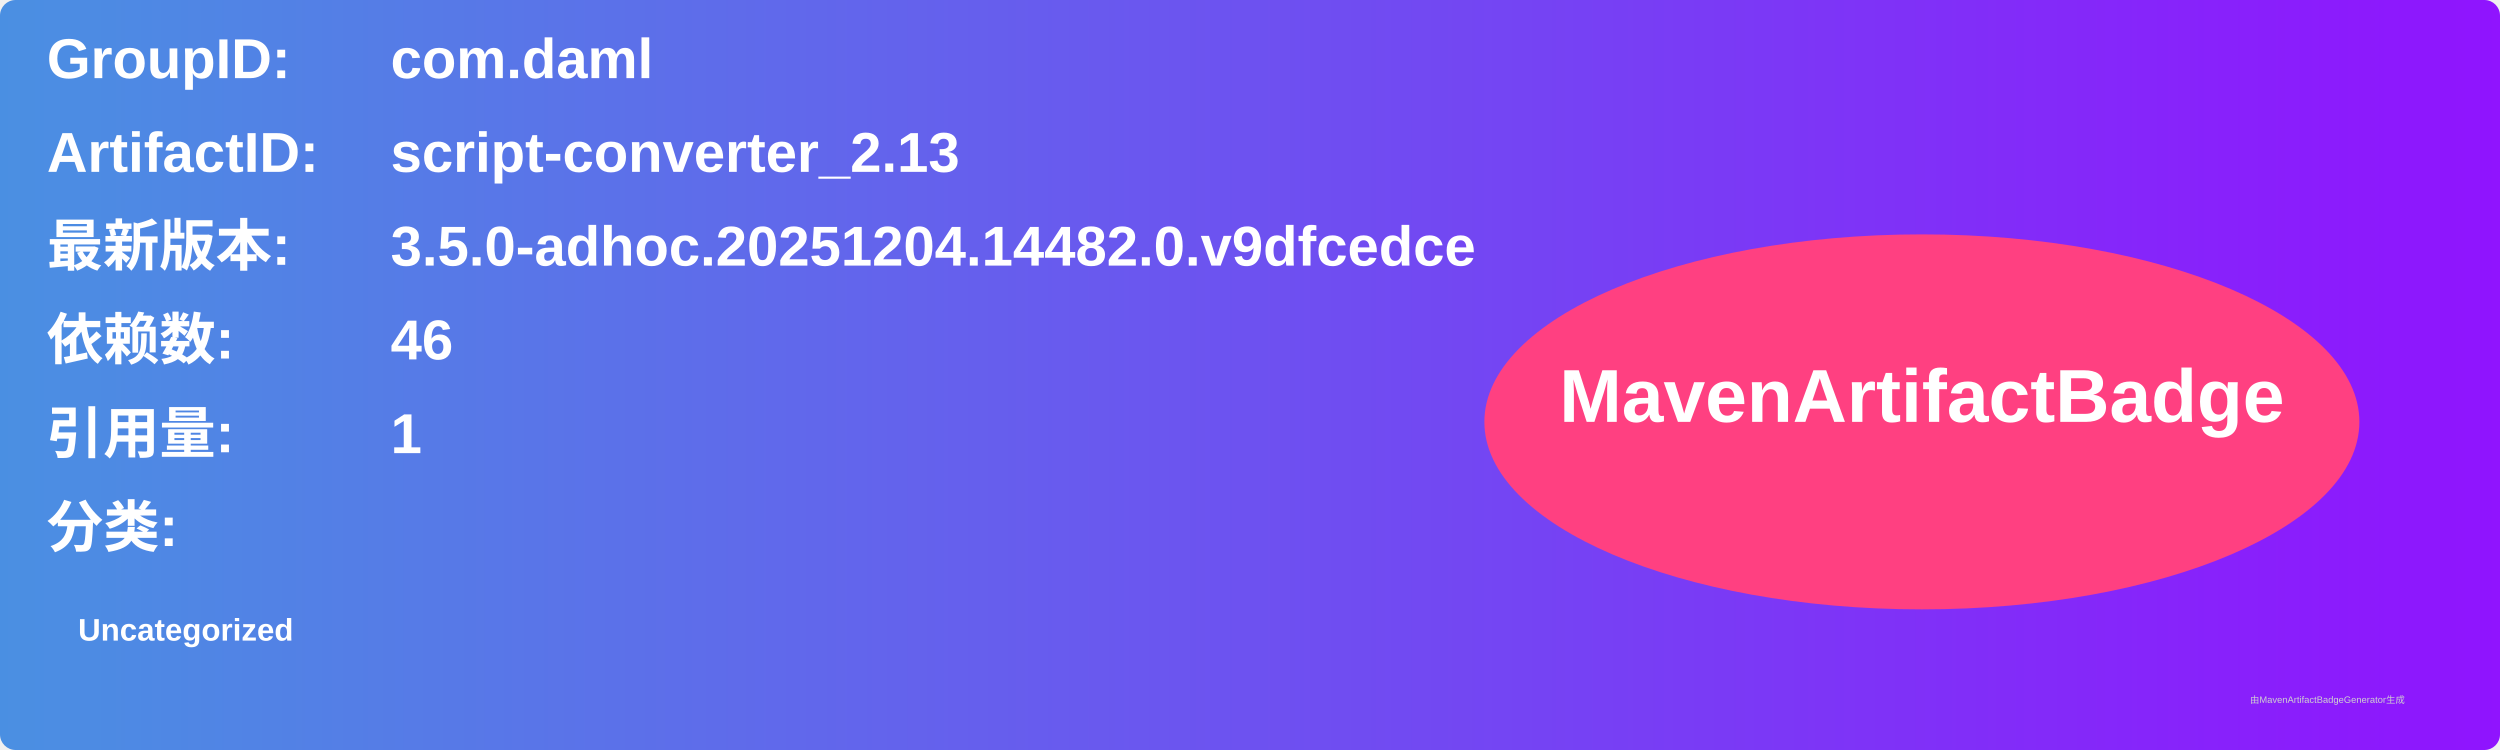
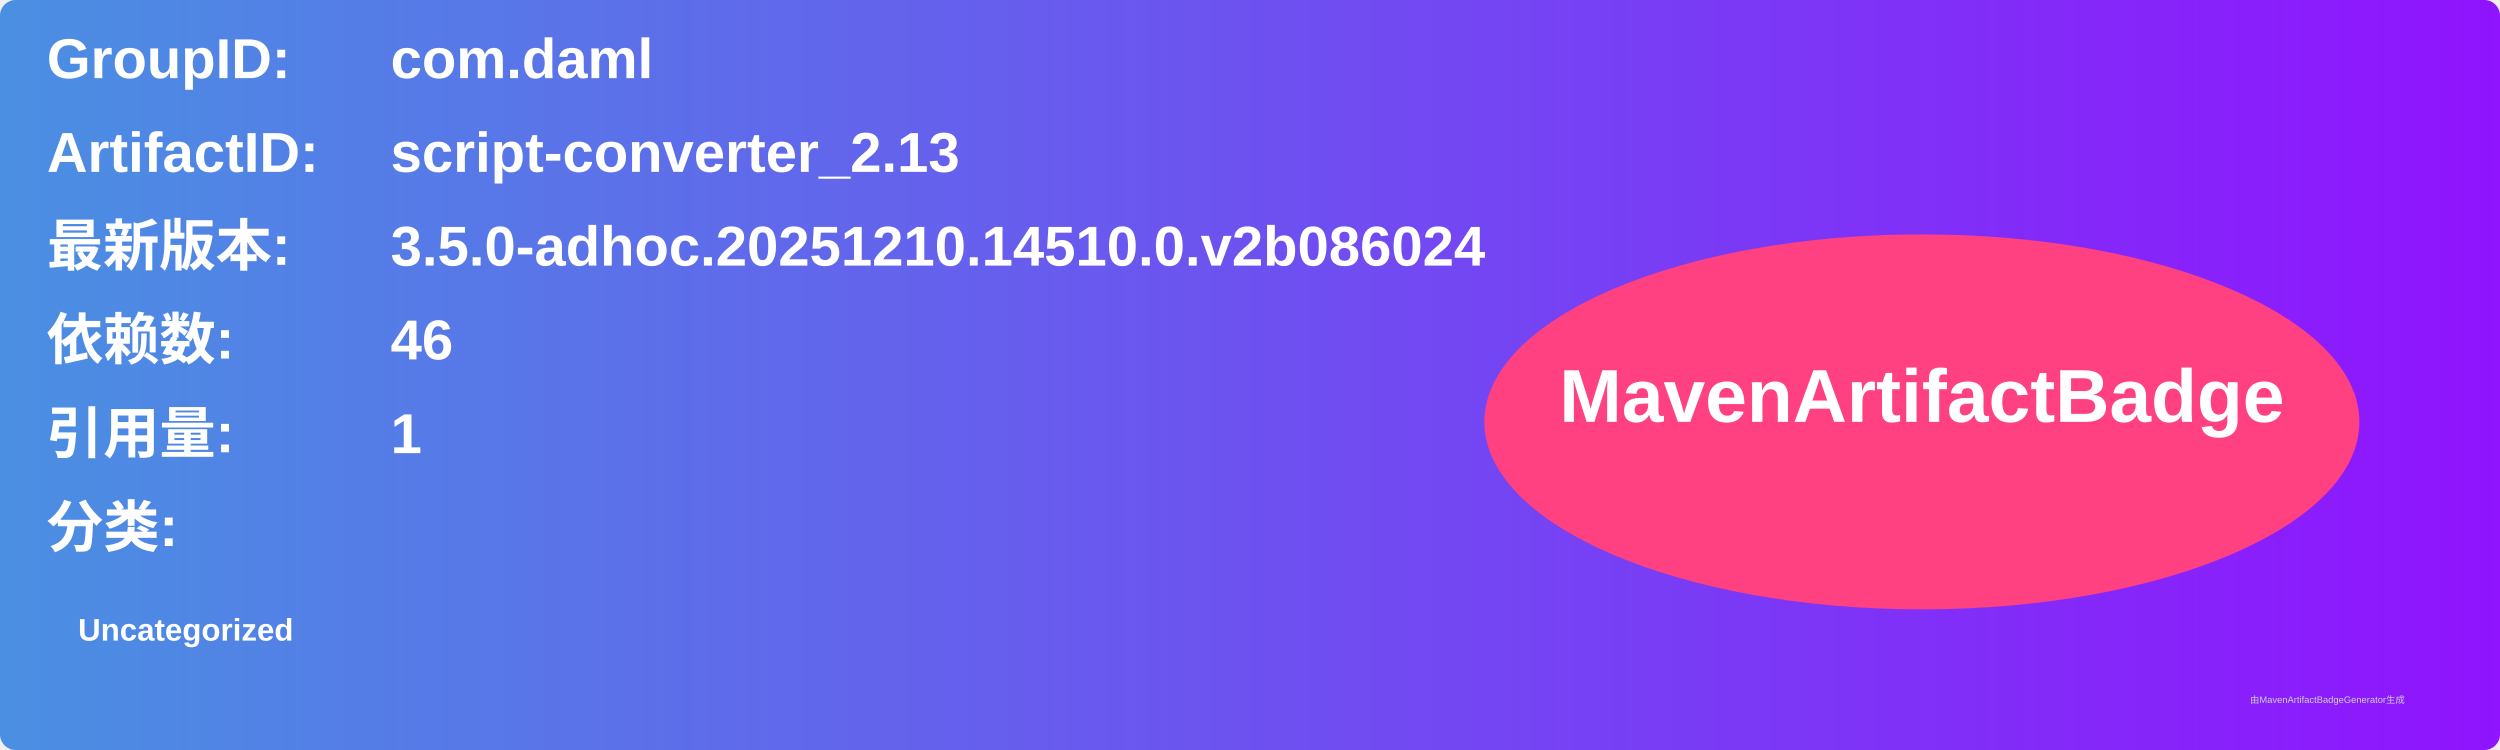
<svg xmlns="http://www.w3.org/2000/svg" width="800" height="240" viewBox="0 0 800 240">
  <linearGradient id="grad" x1="0%" y1="0%" x2="100%" y2="0%">
    <stop offset="0%" stop-color="#4a90e2" />
    <stop offset="100%" stop-color="#9013fe" />
  </linearGradient>
  <rect width="100%" height="100%" rx="5" ry="5" fill="url(#grad)" />
  <g transform="translate(15, 15)">
    <text x="0" y="10" font-family="Arial" font-size="18" fill="white" font-weight="bold" width="260">GroupID:</text>
    <text x="110" y="10" font-family="Arial" font-size="18" fill="white" font-weight="bold" width="460">com.daml</text>
    <text x="0" y="40" font-family="Arial" font-size="18" fill="white" font-weight="bold" width="260">ArtifactID:</text>
    <text x="110" y="40" font-family="Arial" font-size="18" fill="white" font-weight="bold" width="460">script-converter_2.13</text>
    <text x="0" y="70" font-family="Arial" font-size="18" fill="white" font-weight="bold">最新版本:</text>
    <text x="110" y="70" font-family="Arial" font-size="18" fill="white" font-weight="bold">
-       <tspan font-weight="bold">3.5.0-adhoc.20251204.14482.0.v9dfcedce</tspan>
+       <tspan font-weight="bold">3.5.0-adhoc.20251210.14510.0.v2b086024</tspan>
    </text>
    <text x="0" y="100" font-family="Arial" font-size="18" fill="white" font-weight="bold">依赖数: </text>
    <text x="110" y="100" font-family="Arial" font-size="18" fill="white">
      <tspan font-weight="bold">46</tspan>
    </text>
    <text x="0" y="130" font-family="Arial" font-size="18" fill="white" font-weight="bold">引用量: </text>
    <text x="110" y="130" font-family="Arial" font-size="18" fill="white">
      <tspan font-weight="bold">1</tspan>
    </text>
    <text x="0" y="160" font-family="Arial" font-size="18" fill="white" font-weight="bold">分类:</text>
    <text x="10" y="190" font-family="Arial" font-size="10" fill="white">
      <tspan font-weight="bold">Uncategorized</tspan>
    </text>
    <ellipse cx="600" cy="120" rx="140" ry="60" fill="#ff4081" />
    <text x="600" y="120" text-anchor="middle" font-family="Arial" font-size="24" fill="white" font-weight="bold">MavenArtifactBadge</text>
  </g>
  <text x="720" y="225" font-family="Arial" font-size="3" fill="#d0d0d0">由MavenArtifactBadgeGenerator生成</text>
</svg>
